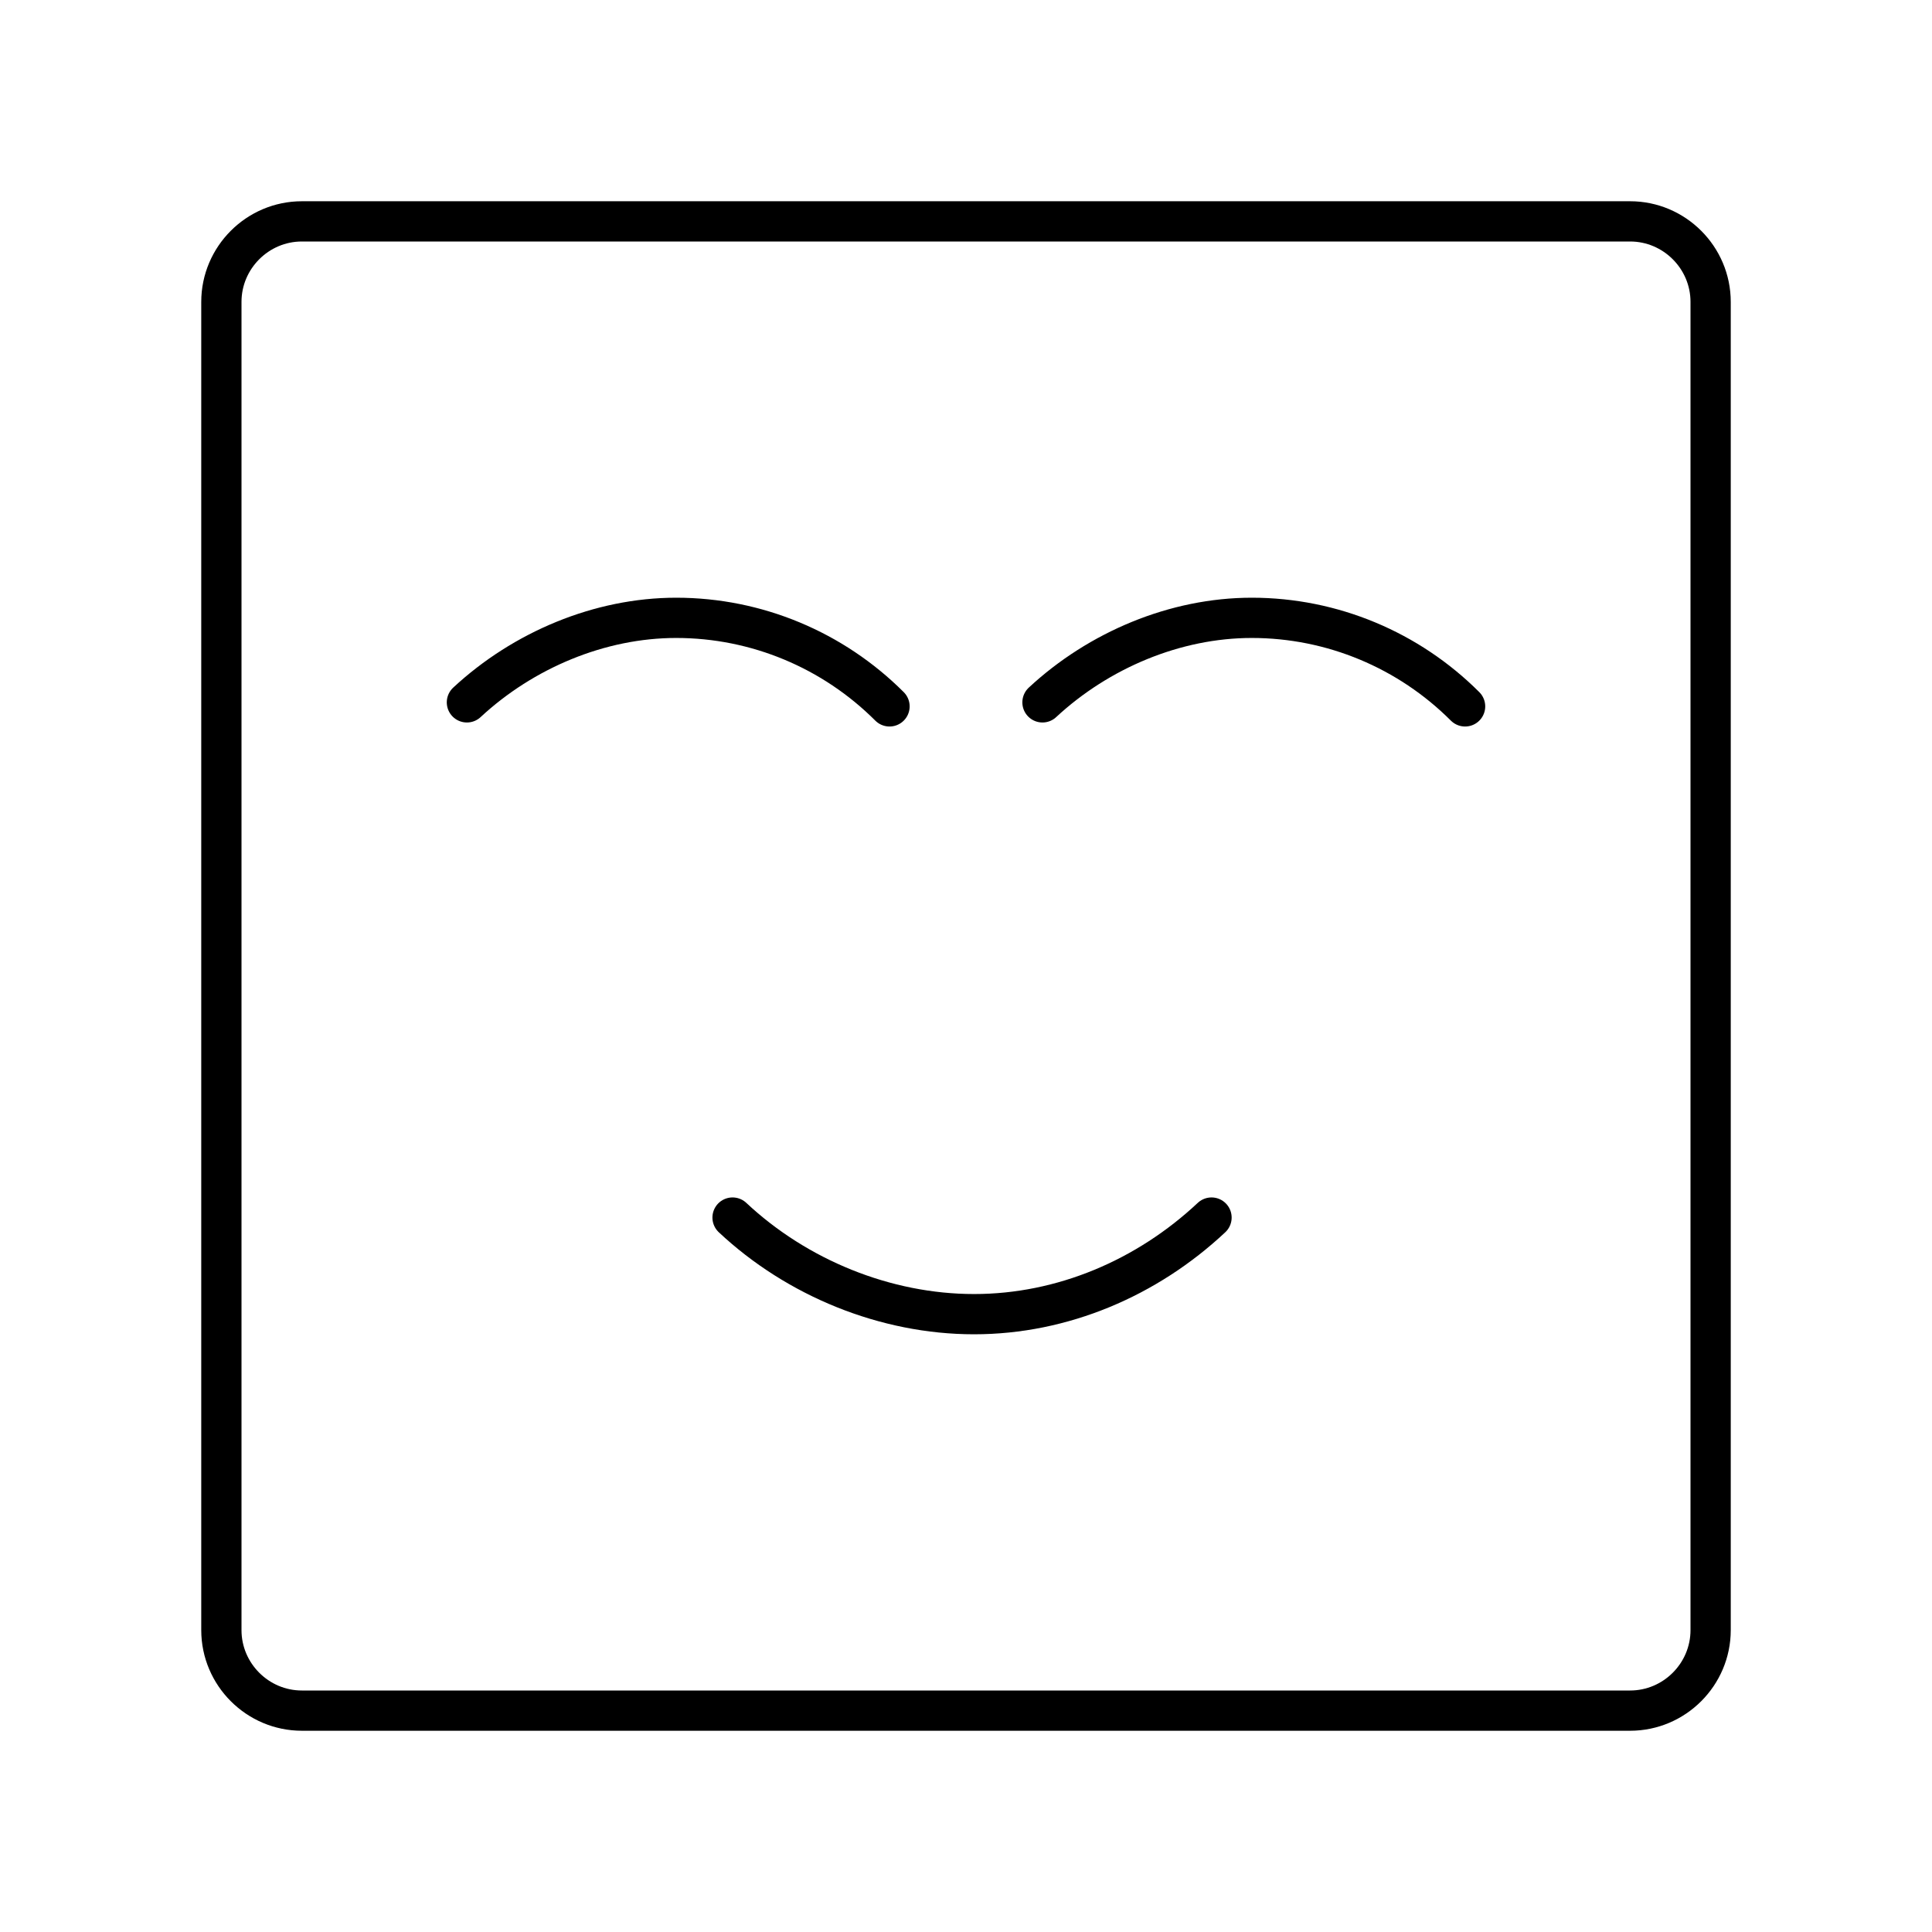
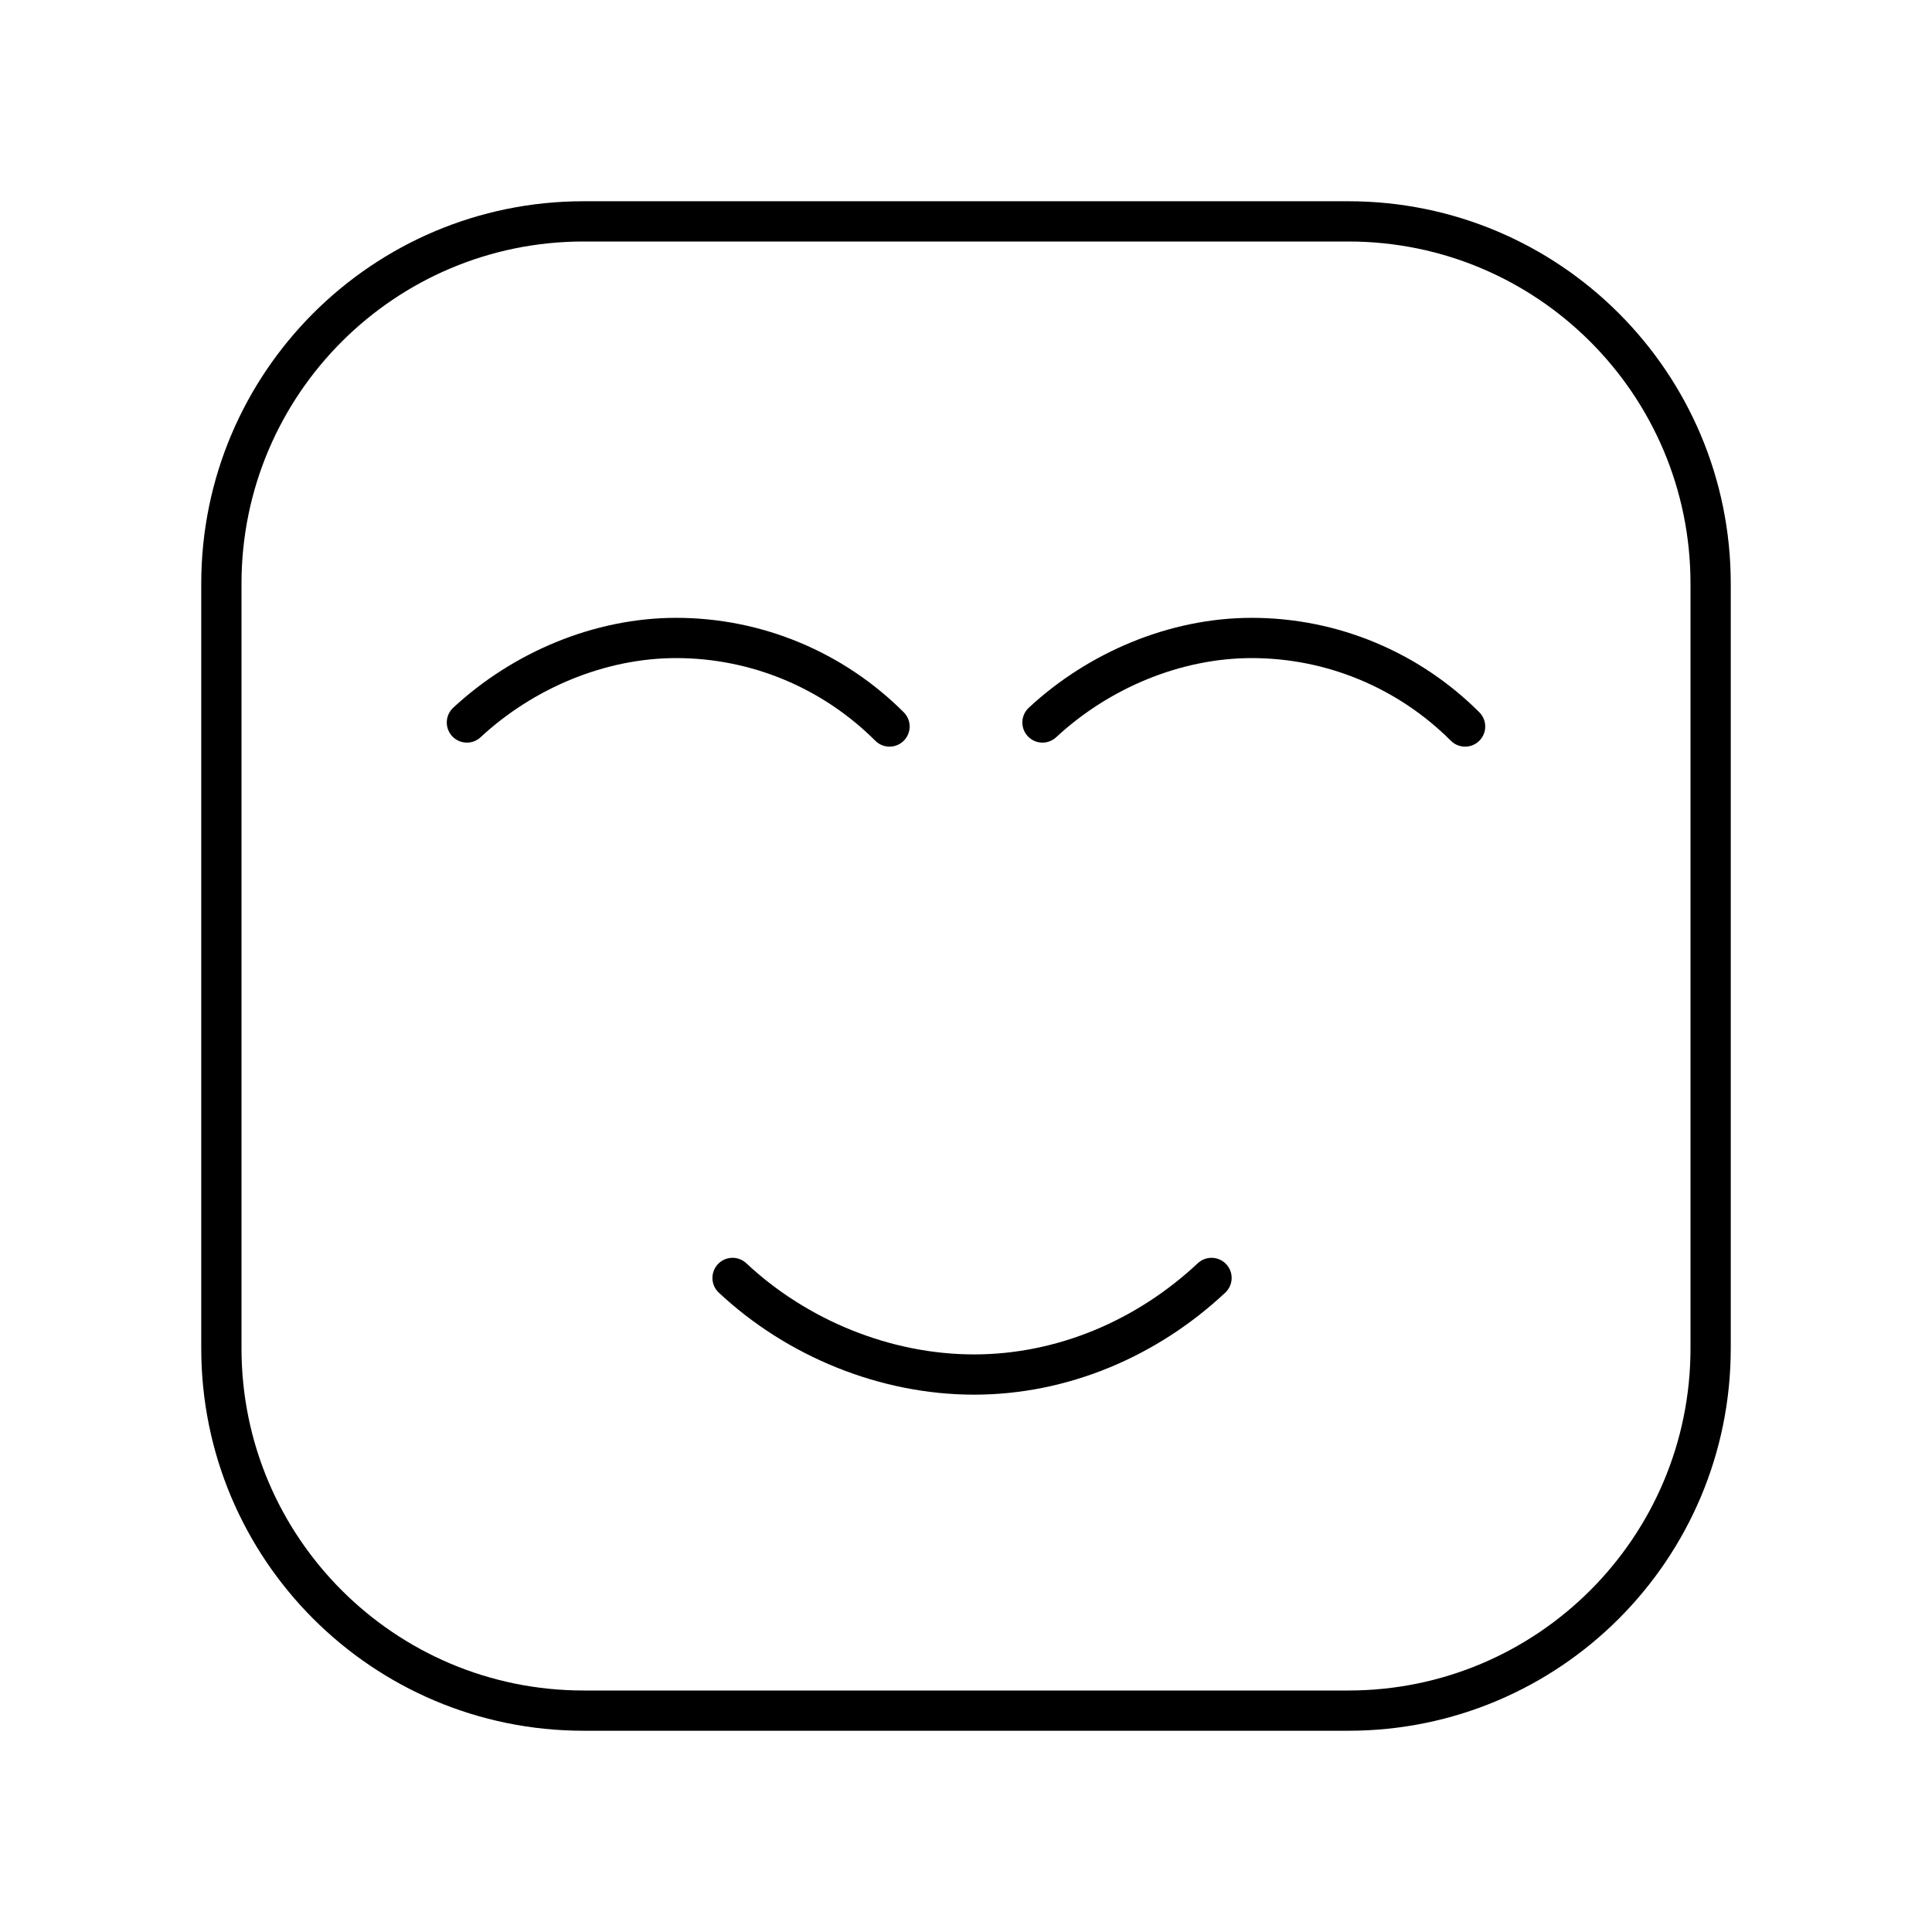
- <svg xmlns="http://www.w3.org/2000/svg" id="a" viewBox="0 0 48 48">
+ <svg xmlns="http://www.w3.org/2000/svg" id="b" viewBox="0 0 48 48">
  <defs>
-     <style>.b{fill:none;stroke:#000;stroke-linecap:round;stroke-linejoin:round;}</style>
+     <style>.c{fill:none;stroke:#000;stroke-linecap:round;stroke-linejoin:round;}</style>
  </defs>
-   <path class="b" d="M40.5,5.5H7.5c-1.1,0-2,.9-2,2V40.5c0,1.1,.9,2,2,2H40.5c1.1,0,2-.9,2-2V7.5c0-1.1-.9-2-2-2Z" />
  <g>
-     <path class="b" d="M30.1,30.25c-1.6,1.5-3.7,2.4-5.9,2.4s-4.4-.9-6-2.4" />
-     <path class="b" d="M22.1,17.55c-1.4-1.4-3.3-2.2-5.3-2.2-1.9,0-3.8,.8-5.2,2.1" />
-     <path class="b" d="M36.4,17.55c-1.4-1.4-3.3-2.2-5.3-2.2-1.9,0-3.8,.8-5.2,2.1" />
+     <path class="c" d="m30.1,31.75c-1.6,1.5-3.7,2.4-5.9,2.4s-4.4-.9-6-2.4" />
+     <path class="c" d="m22.1,18.05c-1.4-1.4-3.3-2.2-5.3-2.2-1.9,0-3.8.8-5.2,2.1" />
+     <path class="c" d="m36.4,18.05c-1.4-1.4-3.3-2.2-5.3-2.2-1.9,0-3.8.8-5.2,2.1" />
  </g>
+   <rect class="c" x="5.5" y="5.5" width="37" height="37" rx="9" ry="9" />
</svg>
